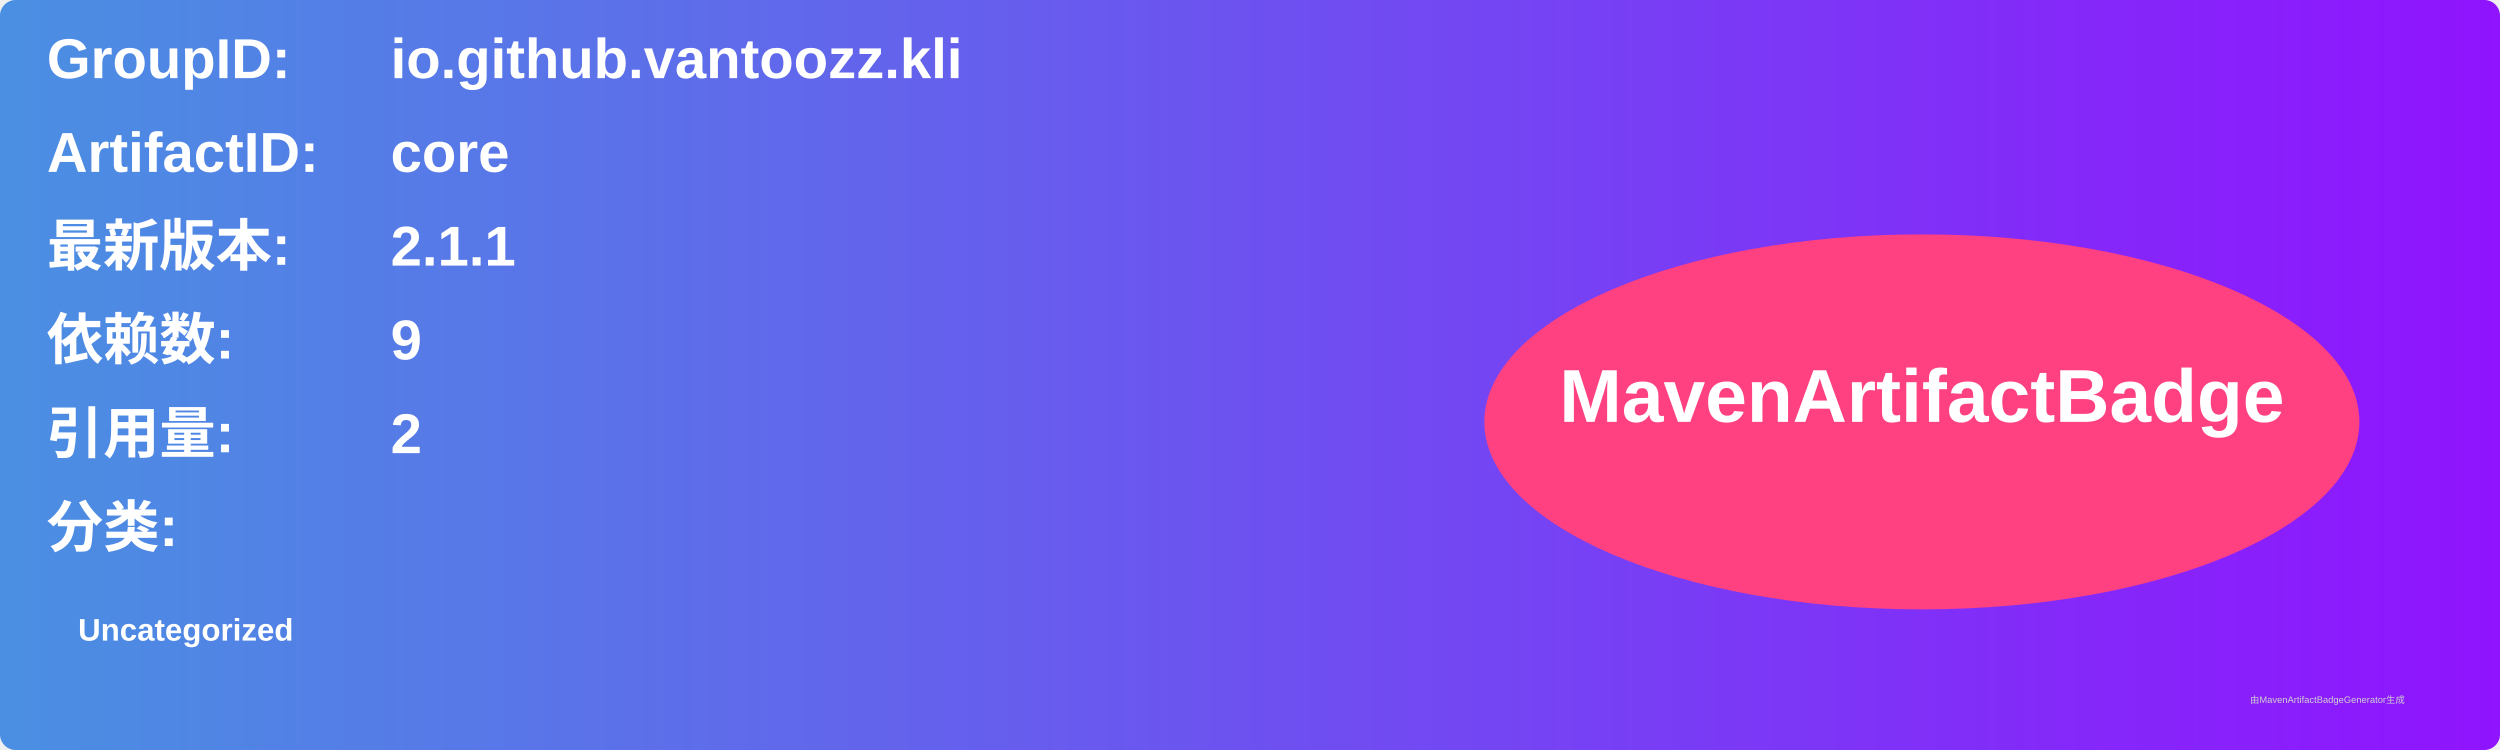
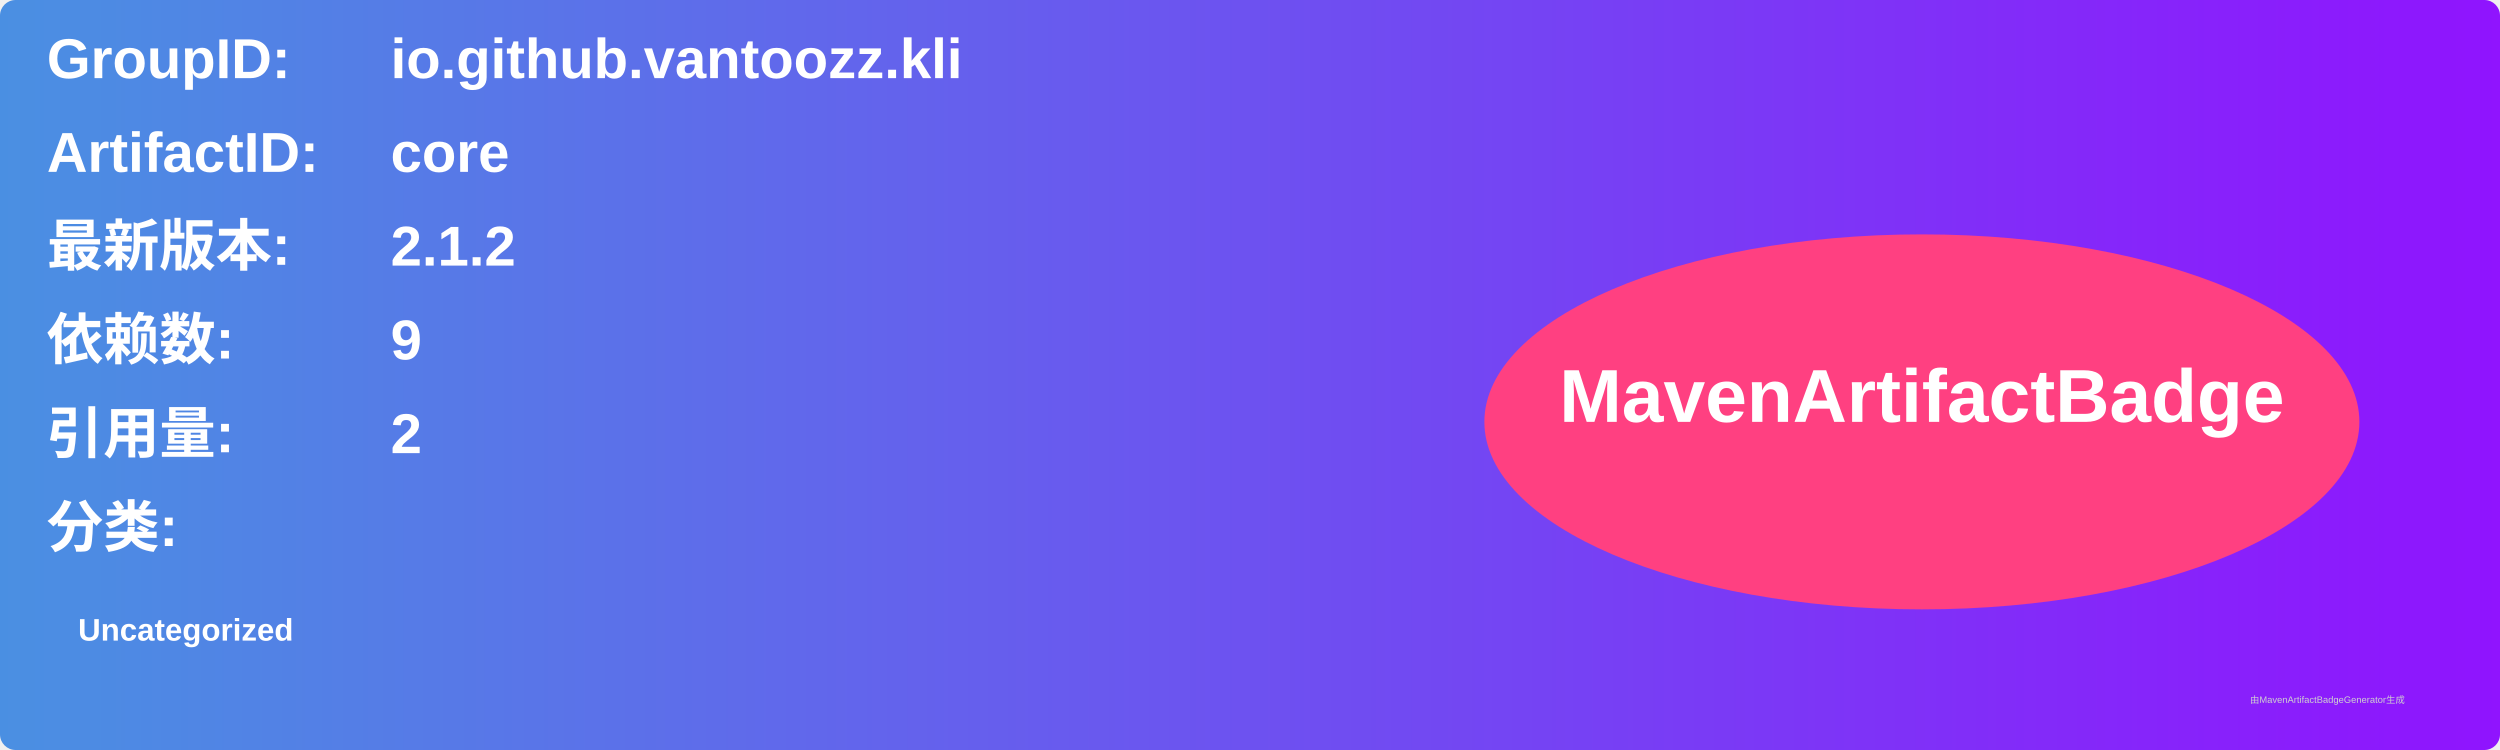
<svg xmlns="http://www.w3.org/2000/svg" width="800" height="240" viewBox="0 0 800 240">
  <linearGradient id="grad" x1="0%" y1="0%" x2="100%" y2="0%">
    <stop offset="0%" stop-color="#4a90e2" />
    <stop offset="100%" stop-color="#9013fe" />
  </linearGradient>
  <rect width="100%" height="100%" rx="5" ry="5" fill="url(#grad)" />
  <g transform="translate(15, 15)">
    <text x="0" y="10" font-family="Arial" font-size="18" fill="white" font-weight="bold" width="260">GroupID:</text>
    <text x="110" y="10" font-family="Arial" font-size="18" fill="white" font-weight="bold" width="460">io.github.vantoozz.kli</text>
    <text x="0" y="40" font-family="Arial" font-size="18" fill="white" font-weight="bold" width="260">ArtifactID:</text>
    <text x="110" y="40" font-family="Arial" font-size="18" fill="white" font-weight="bold" width="460">core</text>
    <text x="0" y="70" font-family="Arial" font-size="18" fill="white" font-weight="bold">最新版本:</text>
    <text x="110" y="70" font-family="Arial" font-size="18" fill="white" font-weight="bold">
-       <tspan font-weight="bold">2.1.1</tspan>
+       <tspan font-weight="bold">2.1.2</tspan>
    </text>
    <text x="0" y="100" font-family="Arial" font-size="18" fill="white" font-weight="bold">依赖数: </text>
    <text x="110" y="100" font-family="Arial" font-size="18" fill="white">
      <tspan font-weight="bold">9</tspan>
    </text>
    <text x="0" y="130" font-family="Arial" font-size="18" fill="white" font-weight="bold">引用量: </text>
    <text x="110" y="130" font-family="Arial" font-size="18" fill="white">
      <tspan font-weight="bold">2</tspan>
    </text>
    <text x="0" y="160" font-family="Arial" font-size="18" fill="white" font-weight="bold">分类:</text>
    <text x="10" y="190" font-family="Arial" font-size="10" fill="white">
      <tspan font-weight="bold">Uncategorized</tspan>
    </text>
    <ellipse cx="600" cy="120" rx="140" ry="60" fill="#ff4081" />
    <text x="600" y="120" text-anchor="middle" font-family="Arial" font-size="24" fill="white" font-weight="bold">MavenArtifactBadge</text>
  </g>
  <text x="720" y="225" font-family="Arial" font-size="3" fill="#d0d0d0">由MavenArtifactBadgeGenerator生成</text>
</svg>
